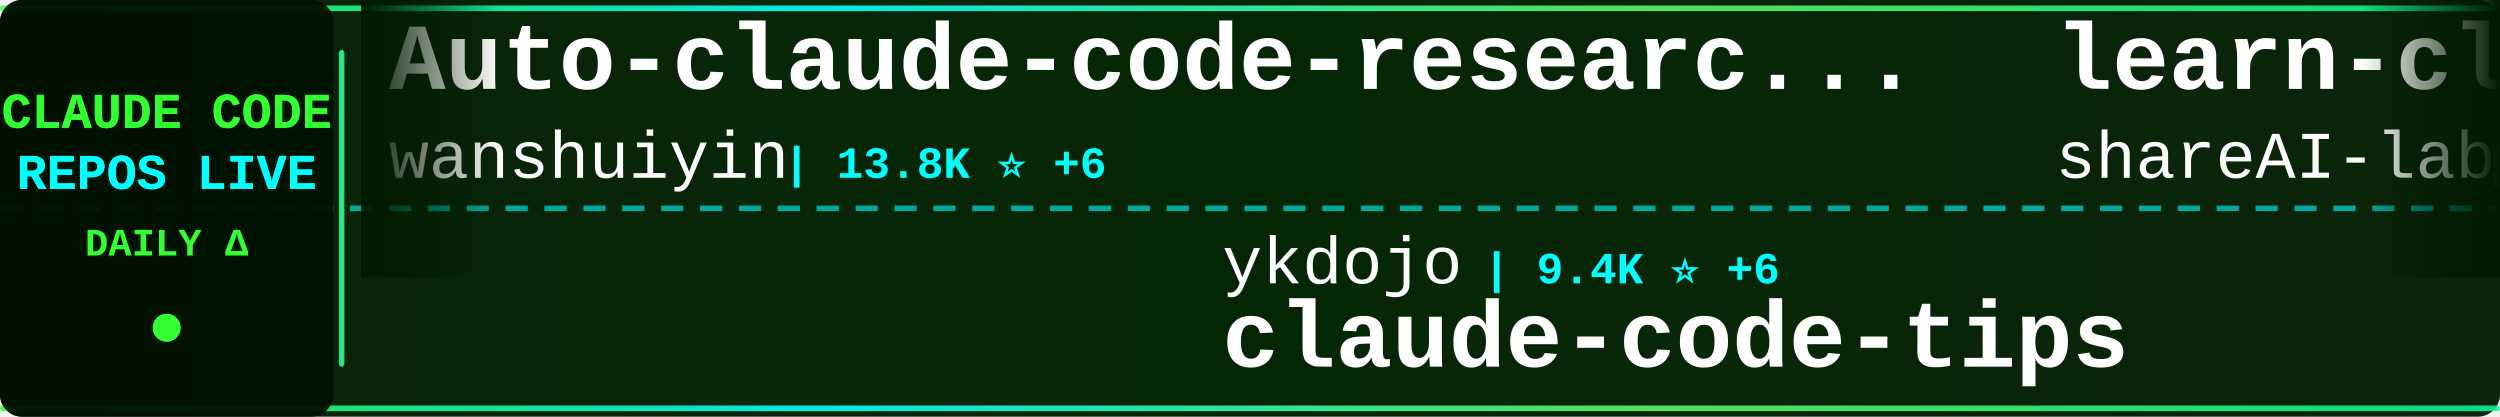
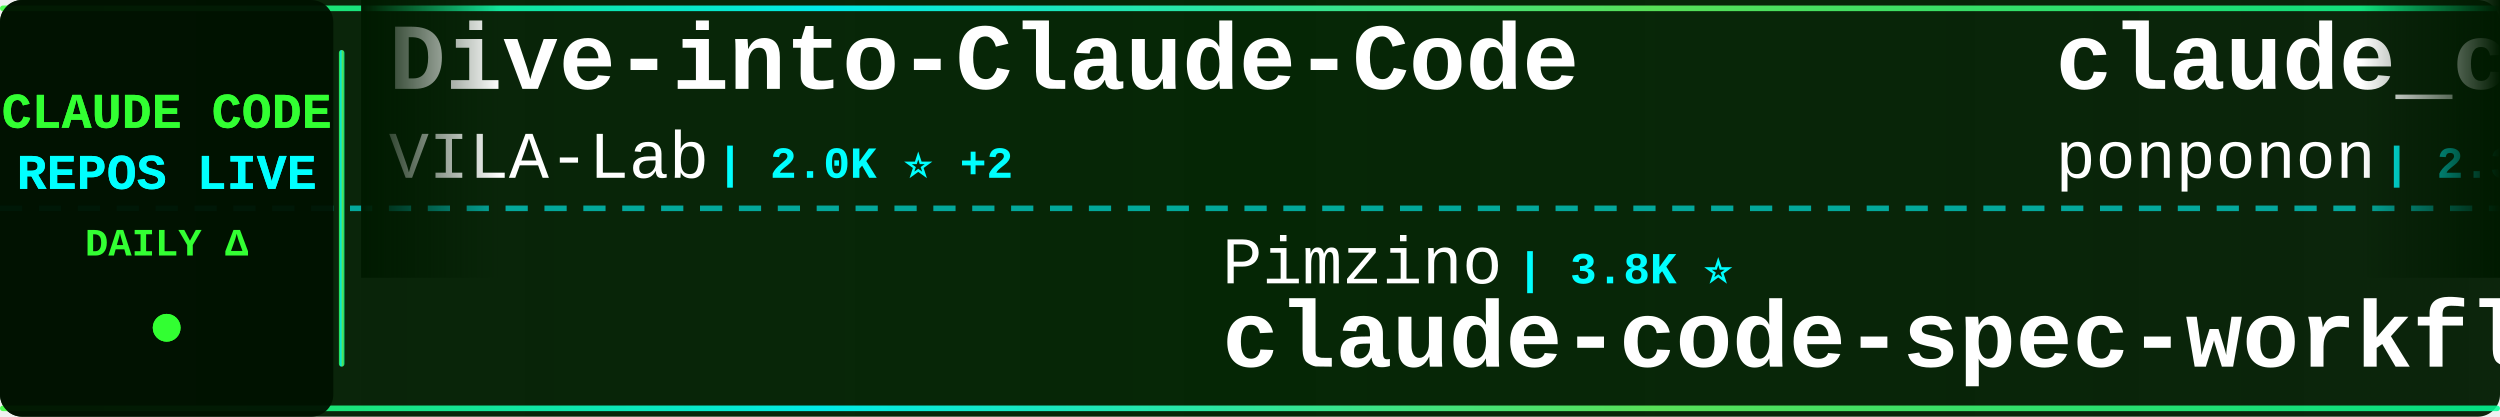
<svg xmlns="http://www.w3.org/2000/svg" width="900" height="150">
  <defs>
    <linearGradient id="tickerBg" x1="0%" y1="0%" x2="100%" y2="0%">
      <stop offset="0%" style="stop-color:#001a00;stop-opacity:0.95" />
      <stop offset="50%" style="stop-color:#002200;stop-opacity:0.98" />
      <stop offset="100%" style="stop-color:#001a00;stop-opacity:0.95" />
    </linearGradient>
    <linearGradient id="borderGrad" x1="0%" y1="0%" x2="100%" y2="0%">
      <stop offset="0%" style="stop-color:#33ff33;stop-opacity:0.85">
        <animate attributeName="stop-opacity" values="0.85;1;0.85" dur="2s" repeatCount="indefinite" />
      </stop>
      <stop offset="33%" style="stop-color:#00ffff;stop-opacity:0.9">
        <animate attributeName="stop-opacity" values="0.9;1;0.9" dur="2.2s" repeatCount="indefinite" />
      </stop>
      <stop offset="66%" style="stop-color:#66ff66;stop-opacity:0.85">
        <animate attributeName="stop-opacity" values="0.85;1;0.85" dur="1.8s" repeatCount="indefinite" />
      </stop>
      <stop offset="100%" style="stop-color:#00ff99;stop-opacity:0.85">
        <animate attributeName="stop-opacity" values="0.85;1;0.85" dur="2s" repeatCount="indefinite" />
      </stop>
    </linearGradient>
    <filter id="textGlow">
      <feGaussianBlur stdDeviation="0.1" result="coloredBlur" />
      <feMerge>
        <feMergeNode in="coloredBlur" />
        <feMergeNode in="SourceGraphic" />
      </feMerge>
    </filter>
    <filter id="metricGlow">
      <feGaussianBlur stdDeviation="0.2" result="coloredBlur" />
      <feMerge>
        <feMergeNode in="coloredBlur" />
        <feMergeNode in="SourceGraphic" />
      </feMerge>
    </filter>
    <linearGradient id="leftFade" x1="0%" y1="0%" x2="100%" y2="0%">
      <stop offset="0%" style="stop-color:#001a00;stop-opacity:1" />
      <stop offset="100%" style="stop-color:#001a00;stop-opacity:0" />
    </linearGradient>
    <linearGradient id="rightFade" x1="0%" y1="0%" x2="100%" y2="0%">
      <stop offset="0%" style="stop-color:#001a00;stop-opacity:0" />
      <stop offset="100%" style="stop-color:#001a00;stop-opacity:1" />
    </linearGradient>
  </defs>
  <rect width="900" height="150" fill="url(#tickerBg)" rx="8" />
  <rect x="0" y="2" width="900" height="2" fill="url(#borderGrad)" rx="1" />
  <rect x="0" y="146" width="900" height="2" fill="url(#borderGrad)" rx="1" />
  <line x1="0" y1="75" x2="900" y2="75" stroke="#00ffff" stroke-width="2" stroke-dasharray="8 6" opacity="0.6" />
  <rect x="0" y="0" width="120" height="150" fill="#001100" opacity="0.95" rx="8" />
  <text x="60" y="46" font-family="'Courier New', monospace" font-size="18" font-weight="bold" fill="#33ff33" text-anchor="middle" filter="url(#textGlow)">
    CLAUDE CODE
  </text>
  <text x="60" y="68" font-family="'Courier New', monospace" font-size="18" font-weight="bold" fill="#00ffff" text-anchor="middle" filter="url(#textGlow)">
    REPOS LIVE
  </text>
  <text x="60" y="92" font-family="'Courier New', monospace" font-size="14" font-weight="bold" fill="#33ff33" text-anchor="middle">
    DAILY Δ
  </text>
  <circle cx="60" cy="118" r="5" fill="#33ff33" filter="url(#metricGlow)">
    <animate attributeName="r" values="4;6;4" dur="1.5s" repeatCount="indefinite" />
    <animate attributeName="opacity" values="0.6;1;0.6" dur="1.5s" repeatCount="indefinite" />
  </circle>
  <rect x="122" y="18" width="2" height="114" fill="url(#borderGrad)" rx="1" />
  <clipPath id="tickerClip">
    <rect x="130" y="0" width="770" height="150" />
  </clipPath>
  <g clip-path="url(#tickerClip)">
    <g id="tickerItems">
      <animateTransform attributeName="transform" attributeType="XML" type="translate" from="0 0" to="-3000 0" dur="54s" repeatCount="indefinite" />
      <g transform="translate(0, 0)">
-         <text x="140" y="32" font-family="'Courier New', monospace" font-size="34" font-weight="bold" fill="#ffffff">Auto-claude-code-researc...</text>
-         <text x="140" y="64" font-family="'Courier New', monospace" font-size="24" font-weight="normal" fill="#ffffff" opacity="1.0">wanshuiyin</text>
-         <text x="282" y="64" font-family="'Courier New', monospace" font-size="16" font-weight="bold" fill="#00ffff"> | 13.8K ⭐ +6</text>
+         <text x="140" y="32" font-family="'Courier New', monospace" font-size="34" font-weight="bold" fill="#ffffff">Dive-into-Claude-Code</text>
+         <text x="140" y="64" font-family="'Courier New', monospace" font-size="24" font-weight="normal" fill="#ffffff" opacity="1.0">VILA-Lab</text>
+         <text x="258" y="64" font-family="'Courier New', monospace" font-size="16" font-weight="bold" fill="#00ffff"> | 2.0K ⭐ +2</text>
      </g>
      <g transform="translate(300, 0)">
-         <text x="140" y="102" font-family="'Courier New', monospace" font-size="24" font-weight="normal" fill="#ffffff" opacity="1.0">ykdojo</text>
-         <text x="234" y="102" font-family="'Courier New', monospace" font-size="16" font-weight="bold" fill="#00ffff"> | 9.4K ⭐ +6</text>
-         <text x="140" y="132" font-family="'Courier New', monospace" font-size="34" font-weight="bold" fill="#ffffff">claude-code-tips</text>
+         <text x="140" y="102" font-family="'Courier New', monospace" font-size="24" font-weight="normal" fill="#ffffff" opacity="1.0">Pimzino</text>
+         <text x="246" y="102" font-family="'Courier New', monospace" font-size="16" font-weight="bold" fill="#00ffff"> | 3.8K ⭐</text>
+         <text x="140" y="132" font-family="'Courier New', monospace" font-size="34" font-weight="bold" fill="#ffffff">claude-code-spec-workflo...</text>
      </g>
      <g transform="translate(600, 0)">
-         <text x="140" y="32" font-family="'Courier New', monospace" font-size="34" font-weight="bold" fill="#ffffff">learn-claude-code</text>
-         <text x="140" y="64" font-family="'Courier New', monospace" font-size="24" font-weight="normal" fill="#ffffff" opacity="1.0">shareAI-lab</text>
-         <text x="294" y="64" font-family="'Courier New', monospace" font-size="16" font-weight="bold" fill="#00ffff"> | 72.1K ⭐ +14</text>
+         <text x="140" y="32" font-family="'Courier New', monospace" font-size="34" font-weight="bold" fill="#ffffff">claude_code_src</text>
+         <text x="140" y="64" font-family="'Courier New', monospace" font-size="24" font-weight="normal" fill="#ffffff" opacity="1.0">ponponon</text>
+         <text x="258" y="64" font-family="'Courier New', monospace" font-size="16" font-weight="bold" fill="#00ffff"> | 2.3K ⭐</text>
      </g>
      <g transform="translate(900, 0)">
-         <text x="140" y="102" font-family="'Courier New', monospace" font-size="24" font-weight="normal" fill="#ffffff" opacity="1.0">VILA-Lab</text>
-         <text x="258" y="102" font-family="'Courier New', monospace" font-size="16" font-weight="bold" fill="#00ffff"> | 2.0K ⭐ +2</text>
-         <text x="140" y="132" font-family="'Courier New', monospace" font-size="34" font-weight="bold" fill="#ffffff">Dive-into-Claude-Code</text>
+         <text x="140" y="102" font-family="'Courier New', monospace" font-size="24" font-weight="normal" fill="#ffffff" opacity="1.0">zstmfhy</text>
+         <text x="246" y="102" font-family="'Courier New', monospace" font-size="16" font-weight="bold" fill="#00ffff"> | 190 ⭐</text>
+         <text x="140" y="132" font-family="'Courier New', monospace" font-size="34" font-weight="bold" fill="#ffffff">Claude-code</text>
      </g>
      <g transform="translate(1200, 0)">
-         <text x="140" y="32" font-family="'Courier New', monospace" font-size="34" font-weight="bold" fill="#ffffff">ralph-claude-code</text>
-         <text x="140" y="64" font-family="'Courier New', monospace" font-size="24" font-weight="normal" fill="#ffffff" opacity="1.0">frankbria</text>
-         <text x="270" y="64" font-family="'Courier New', monospace" font-size="16" font-weight="bold" fill="#00ffff"> | 9.6K ⭐ +1</text>
+         <text x="140" y="32" font-family="'Courier New', monospace" font-size="34" font-weight="bold" fill="#ffffff">claude-code-proxy</text>
+         <text x="140" y="64" font-family="'Courier New', monospace" font-size="24" font-weight="normal" fill="#ffffff" opacity="1.0">fuergaosi233</text>
+         <text x="306" y="64" font-family="'Courier New', monospace" font-size="16" font-weight="bold" fill="#00ffff"> | 2.8K ⭐ +1</text>
      </g>
      <g transform="translate(1500, 0)">
-         <text x="140" y="102" font-family="'Courier New', monospace" font-size="24" font-weight="normal" fill="#ffffff" opacity="1.0">repowise-dev</text>
-         <text x="306" y="102" font-family="'Courier New', monospace" font-size="16" font-weight="bold" fill="#00ffff"> | 1.2K ⭐</text>
-         <text x="140" y="132" font-family="'Courier New', monospace" font-size="34" font-weight="bold" fill="#ffffff">claude-code-prompts</text>
+         <text x="140" y="102" font-family="'Courier New', monospace" font-size="24" font-weight="normal" fill="#ffffff" opacity="1.0">JrCx7scC</text>
+         <text x="258" y="102" font-family="'Courier New', monospace" font-size="16" font-weight="bold" fill="#00ffff"> | 371 ⭐</text>
+         <text x="140" y="132" font-family="'Courier New', monospace" font-size="34" font-weight="bold" fill="#ffffff">claude-code-source</text>
      </g>
      <g transform="translate(1800, 0)">
-         <text x="140" y="32" font-family="'Courier New', monospace" font-size="34" font-weight="bold" fill="#ffffff">arcads-claude-code</text>
-         <text x="140" y="64" font-family="'Courier New', monospace" font-size="24" font-weight="normal" fill="#ffffff" opacity="1.0">krusemediallc</text>
-         <text x="318" y="64" font-family="'Courier New', monospace" font-size="16" font-weight="bold" fill="#00ffff"> | 1.0K ⭐</text>
+         <text x="140" y="32" font-family="'Courier New', monospace" font-size="34" font-weight="bold" fill="#ffffff">awesome-claude-code-suba...</text>
+         <text x="140" y="64" font-family="'Courier New', monospace" font-size="24" font-weight="normal" fill="#ffffff" opacity="1.0">VoltAgent</text>
+         <text x="270" y="64" font-family="'Courier New', monospace" font-size="16" font-weight="bold" fill="#00ffff"> | 23.7K ⭐ +3</text>
      </g>
      <g transform="translate(2100, 0)">
-         <text x="140" y="102" font-family="'Courier New', monospace" font-size="24" font-weight="normal" fill="#ffffff" opacity="1.0">disler</text>
-         <text x="234" y="102" font-family="'Courier New', monospace" font-size="16" font-weight="bold" fill="#00ffff"> | 3.8K ⭐ +1</text>
-         <text x="140" y="132" font-family="'Courier New', monospace" font-size="34" font-weight="bold" fill="#ffffff">claude-code-hooks-master...</text>
+         <text x="140" y="102" font-family="'Courier New', monospace" font-size="24" font-weight="normal" fill="#ffffff" opacity="1.0">jqueryscript</text>
+         <text x="306" y="102" font-family="'Courier New', monospace" font-size="16" font-weight="bold" fill="#00ffff"> | 474 ⭐</text>
+         <text x="140" y="132" font-family="'Courier New', monospace" font-size="34" font-weight="bold" fill="#ffffff">awesome-claude-code</text>
      </g>
      <g transform="translate(2400, 0)">
-         <text x="140" y="32" font-family="'Courier New', monospace" font-size="34" font-weight="bold" fill="#ffffff">skills</text>
-         <text x="140" y="64" font-family="'Courier New', monospace" font-size="24" font-weight="normal" fill="#ffffff" opacity="1.0">anthropics</text>
-         <text x="282" y="64" font-family="'Courier New', monospace" font-size="16" font-weight="bold" fill="#00ffff"> | 163.8K ⭐ +45</text>
+         <text x="140" y="32" font-family="'Courier New', monospace" font-size="34" font-weight="bold" fill="#ffffff">claude_codex_bridge</text>
+         <text x="140" y="64" font-family="'Courier New', monospace" font-size="24" font-weight="normal" fill="#ffffff" opacity="1.0">SeemSeam</text>
+         <text x="258" y="64" font-family="'Courier New', monospace" font-size="16" font-weight="bold" fill="#00ffff"> | 3.3K ⭐</text>
      </g>
      <g transform="translate(2700, 0)">
-         <text x="140" y="102" font-family="'Courier New', monospace" font-size="24" font-weight="normal" fill="#ffffff" opacity="1.0">FlorianBruniaux</text>
-         <text x="342" y="102" font-family="'Courier New', monospace" font-size="16" font-weight="bold" fill="#00ffff"> | 5.5K ⭐ +1</text>
-         <text x="140" y="132" font-family="'Courier New', monospace" font-size="34" font-weight="bold" fill="#ffffff">claude-code-ultimate-gui...</text>
+         <text x="140" y="102" font-family="'Courier New', monospace" font-size="24" font-weight="normal" fill="#ffffff" opacity="1.0">huangjia2019</text>
+         <text x="306" y="102" font-family="'Courier New', monospace" font-size="16" font-weight="bold" fill="#00ffff"> | 1.0K ⭐</text>
+         <text x="140" y="132" font-family="'Courier New', monospace" font-size="34" font-weight="bold" fill="#ffffff">claude-code-engineering</text>
      </g>
      <g transform="translate(3000, 0)">
-         <text x="140" y="32" font-family="'Courier New', monospace" font-size="34" font-weight="bold" fill="#ffffff">Auto-claude-code-researc...</text>
-         <text x="140" y="64" font-family="'Courier New', monospace" font-size="24" font-weight="normal" fill="#ffffff" opacity="1.0">wanshuiyin</text>
-         <text x="282" y="64" font-family="'Courier New', monospace" font-size="16" font-weight="bold" fill="#00ffff"> | 13.8K ⭐ +6</text>
+         <text x="140" y="32" font-family="'Courier New', monospace" font-size="34" font-weight="bold" fill="#ffffff">Dive-into-Claude-Code</text>
+         <text x="140" y="64" font-family="'Courier New', monospace" font-size="24" font-weight="normal" fill="#ffffff" opacity="1.0">VILA-Lab</text>
+         <text x="258" y="64" font-family="'Courier New', monospace" font-size="16" font-weight="bold" fill="#00ffff"> | 2.0K ⭐ +2</text>
      </g>
      <g transform="translate(3300, 0)">
-         <text x="140" y="102" font-family="'Courier New', monospace" font-size="24" font-weight="normal" fill="#ffffff" opacity="1.0">ykdojo</text>
-         <text x="234" y="102" font-family="'Courier New', monospace" font-size="16" font-weight="bold" fill="#00ffff"> | 9.4K ⭐ +6</text>
-         <text x="140" y="132" font-family="'Courier New', monospace" font-size="34" font-weight="bold" fill="#ffffff">claude-code-tips</text>
+         <text x="140" y="102" font-family="'Courier New', monospace" font-size="24" font-weight="normal" fill="#ffffff" opacity="1.0">Pimzino</text>
+         <text x="246" y="102" font-family="'Courier New', monospace" font-size="16" font-weight="bold" fill="#00ffff"> | 3.8K ⭐</text>
+         <text x="140" y="132" font-family="'Courier New', monospace" font-size="34" font-weight="bold" fill="#ffffff">claude-code-spec-workflo...</text>
      </g>
      <g transform="translate(3600, 0)">
-         <text x="140" y="32" font-family="'Courier New', monospace" font-size="34" font-weight="bold" fill="#ffffff">learn-claude-code</text>
-         <text x="140" y="64" font-family="'Courier New', monospace" font-size="24" font-weight="normal" fill="#ffffff" opacity="1.0">shareAI-lab</text>
-         <text x="294" y="64" font-family="'Courier New', monospace" font-size="16" font-weight="bold" fill="#00ffff"> | 72.1K ⭐ +14</text>
+         <text x="140" y="32" font-family="'Courier New', monospace" font-size="34" font-weight="bold" fill="#ffffff">claude_code_src</text>
+         <text x="140" y="64" font-family="'Courier New', monospace" font-size="24" font-weight="normal" fill="#ffffff" opacity="1.0">ponponon</text>
+         <text x="258" y="64" font-family="'Courier New', monospace" font-size="16" font-weight="bold" fill="#00ffff"> | 2.3K ⭐</text>
      </g>
      <g transform="translate(3900, 0)">
-         <text x="140" y="102" font-family="'Courier New', monospace" font-size="24" font-weight="normal" fill="#ffffff" opacity="1.0">VILA-Lab</text>
-         <text x="258" y="102" font-family="'Courier New', monospace" font-size="16" font-weight="bold" fill="#00ffff"> | 2.0K ⭐ +2</text>
-         <text x="140" y="132" font-family="'Courier New', monospace" font-size="34" font-weight="bold" fill="#ffffff">Dive-into-Claude-Code</text>
+         <text x="140" y="102" font-family="'Courier New', monospace" font-size="24" font-weight="normal" fill="#ffffff" opacity="1.0">zstmfhy</text>
+         <text x="246" y="102" font-family="'Courier New', monospace" font-size="16" font-weight="bold" fill="#00ffff"> | 190 ⭐</text>
+         <text x="140" y="132" font-family="'Courier New', monospace" font-size="34" font-weight="bold" fill="#ffffff">Claude-code</text>
      </g>
    </g>
  </g>
  <rect x="130" y="0" width="50" height="100" fill="url(#leftFade)" />
  <rect x="850" y="0" width="50" height="100" fill="url(#rightFade)" />
</svg>
